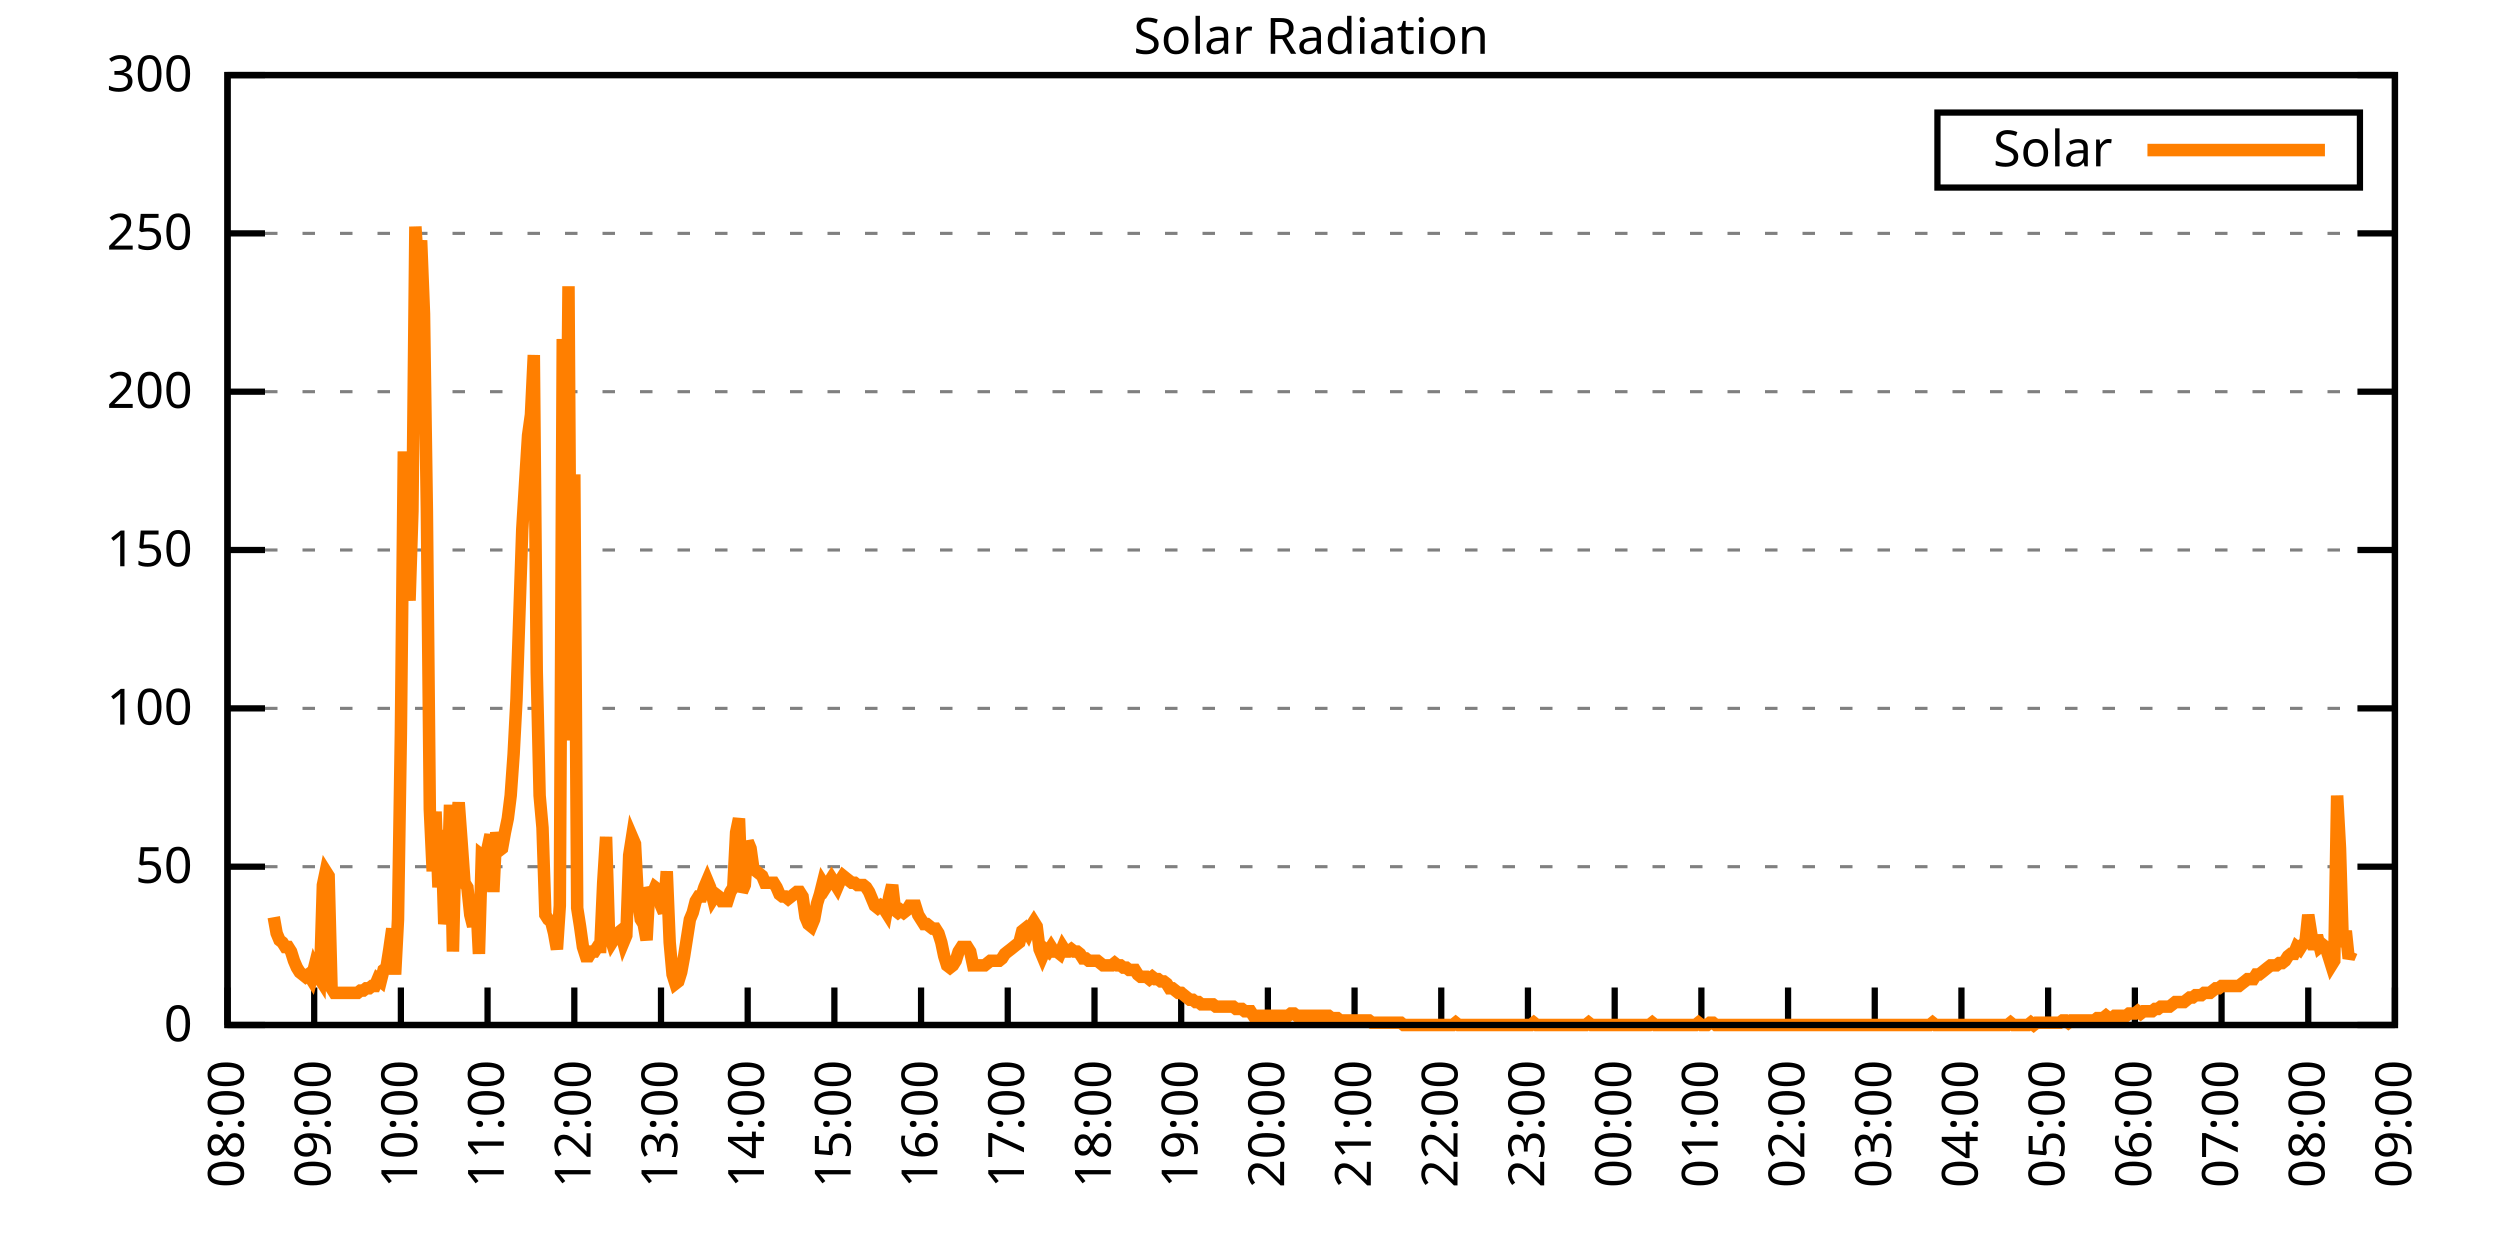
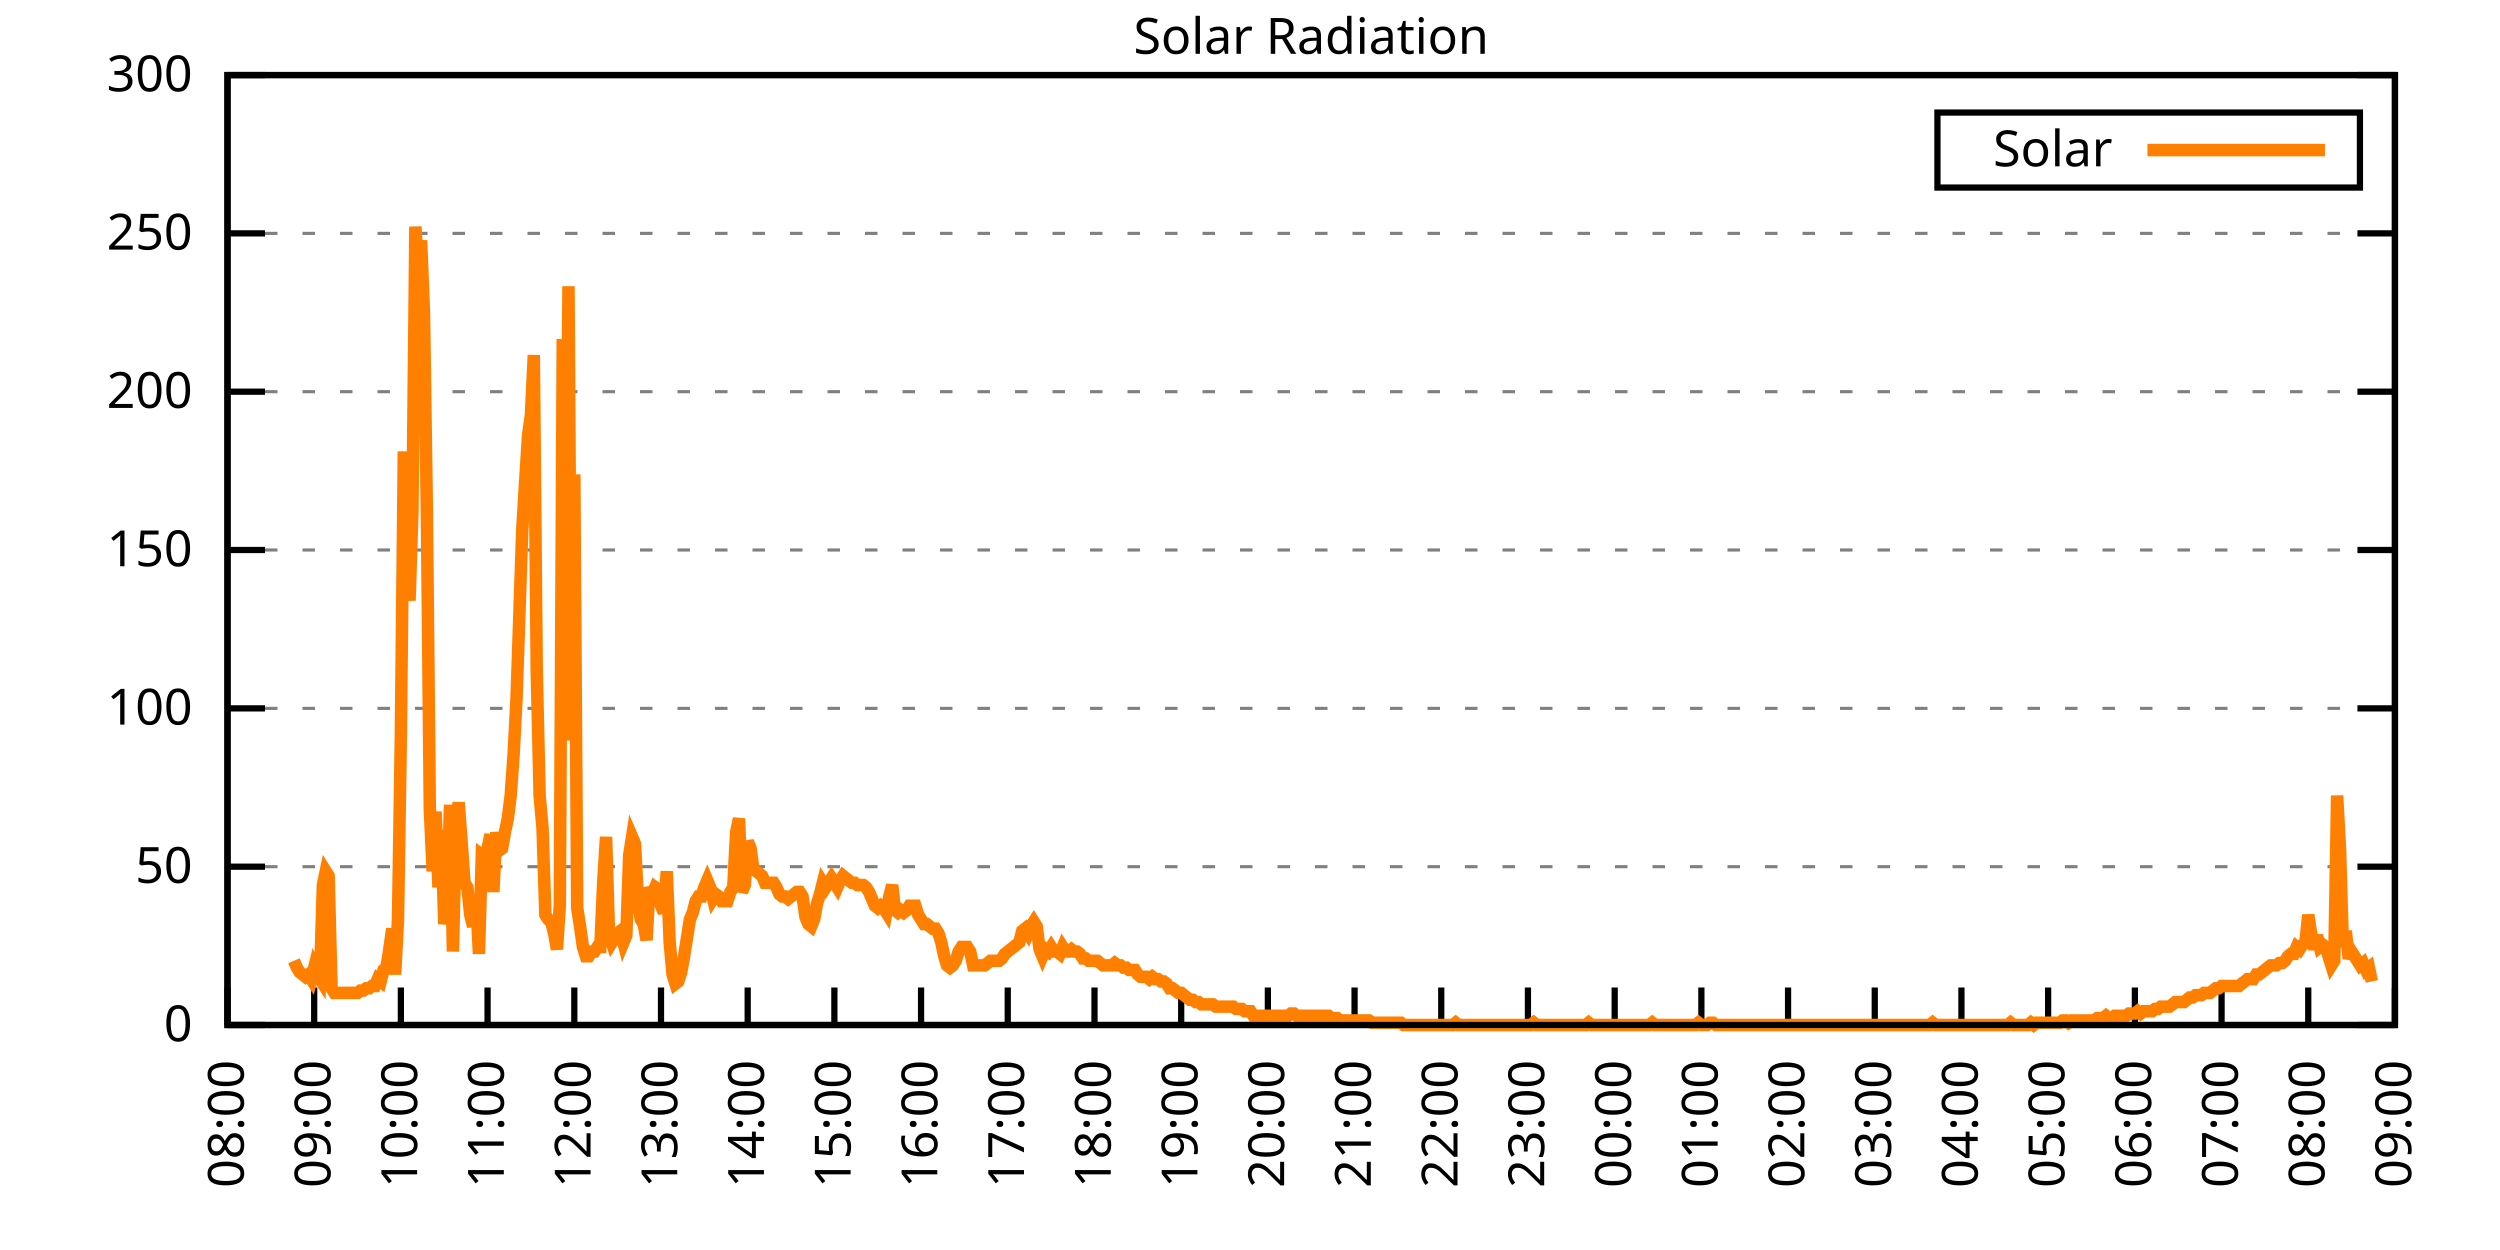
<svg xmlns="http://www.w3.org/2000/svg" xmlns:xlink="http://www.w3.org/1999/xlink" width="400" height="200" viewBox="0 0 400 200">
  <g id="gnuplot_canvas">
    <rect x="0" y="0" width="400" height="200" fill="none" />
    <defs>
      <circle id="gpDot" r="0.5" stroke-width="0.5" stroke="currentColor" />
      <path id="gpPt0" stroke-width="0.333" stroke="currentColor" d="M-1,0 h2 M0,-1 v2" />
      <path id="gpPt1" stroke-width="0.333" stroke="currentColor" d="M-1,-1 L1,1 M1,-1 L-1,1" />
      <path id="gpPt2" stroke-width="0.333" stroke="currentColor" d="M-1,0 L1,0 M0,-1 L0,1 M-1,-1 L1,1 M-1,1 L1,-1" />
      <rect id="gpPt3" stroke-width="0.333" stroke="currentColor" x="-1" y="-1" width="2" height="2" />
      <rect id="gpPt4" stroke-width="0.333" stroke="currentColor" fill="currentColor" x="-1" y="-1" width="2" height="2" />
      <circle id="gpPt5" stroke-width="0.333" stroke="currentColor" cx="0" cy="0" r="1" />
      <use xlink:href="#gpPt5" id="gpPt6" fill="currentColor" stroke="none" />
      <path id="gpPt7" stroke-width="0.333" stroke="currentColor" d="M0,-1.33 L-1.33,0.67 L1.33,0.67 z" />
      <use xlink:href="#gpPt7" id="gpPt8" fill="currentColor" stroke="none" />
      <use xlink:href="#gpPt7" id="gpPt9" stroke="currentColor" transform="rotate(180)" />
      <use xlink:href="#gpPt9" id="gpPt10" fill="currentColor" stroke="none" />
      <use xlink:href="#gpPt3" id="gpPt11" stroke="currentColor" transform="rotate(45)" />
      <use xlink:href="#gpPt11" id="gpPt12" fill="currentColor" stroke="none" />
      <path id="gpPt13" stroke-width="0.333" stroke="currentColor" d="M0,1.330 L1.265,0.411 L0.782,-1.067 L-0.782,-1.076 L-1.265,0.411 z" />
      <use xlink:href="#gpPt13" id="gpPt14" fill="currentColor" stroke="none" />
      <filter id="textbox" filterUnits="objectBoundingBox" x="0" y="0" height="1" width="1">
        <feFlood flood-color="white" flood-opacity="1" result="bgnd" />
        <feComposite in="SourceGraphic" in2="bgnd" operator="atop" />
      </filter>
      <filter id="greybox" filterUnits="objectBoundingBox" x="0" y="0" height="1" width="1">
        <feFlood flood-color="lightgrey" flood-opacity="1" result="grey" />
        <feComposite in="SourceGraphic" in2="grey" operator="atop" />
      </filter>
    </defs>
    <g fill="none" color="white" stroke="currentColor" stroke-width="1.00" stroke-linecap="butt" stroke-linejoin="miter">
</g>
    <g fill="none" color="black" stroke="currentColor" stroke-width="1.00" stroke-linecap="butt" stroke-linejoin="miter">
      <g stroke="none" shape-rendering="crispEdges">
        <polygon fill="rgb(255, 255, 255)" points="36.40,164.00 383.18,164.00 383.18,12.02 36.40,12.02 " />
      </g>
    </g>
    <g fill="none" color="black" stroke="currentColor" stroke-width="1.00" stroke-linecap="butt" stroke-linejoin="miter">
</g>
    <g fill="none" color="black" stroke="black" stroke-width="0.50" stroke-linecap="butt" stroke-linejoin="miter">
</g>
    <g fill="none" color="gray" stroke="currentColor" stroke-width="0.50" stroke-linecap="butt" stroke-linejoin="miter">
      <path stroke="gray" stroke-dasharray="2,4" class="gridline" d="M36.40,164.00 L383.19,164.00  " />
    </g>
    <g fill="none" color="gray" stroke="gray" stroke-width="1.00" stroke-linecap="butt" stroke-linejoin="miter">
</g>
    <g fill="none" color="black" stroke="currentColor" stroke-width="1.00" stroke-linecap="butt" stroke-linejoin="miter">
      <path stroke="black" d="M36.40,164.00 L42.40,164.00 M383.19,164.00 L377.19,164.00  " />
      <g transform="translate(30.80,166.60)" stroke="none" fill="black" font-family="Sans" font-size="8.00" text-anchor="end">
        <text>
          <tspan font-family="Sans"> 0</tspan>
        </text>
      </g>
    </g>
    <g fill="none" color="black" stroke="currentColor" stroke-width="1.00" stroke-linecap="butt" stroke-linejoin="miter">
</g>
    <g fill="none" color="black" stroke="black" stroke-width="0.50" stroke-linecap="butt" stroke-linejoin="miter">
</g>
    <g fill="none" color="gray" stroke="currentColor" stroke-width="0.50" stroke-linecap="butt" stroke-linejoin="miter">
      <path stroke="gray" stroke-dasharray="2,4" class="gridline" d="M36.40,138.67 L383.19,138.67  " />
    </g>
    <g fill="none" color="gray" stroke="gray" stroke-width="1.00" stroke-linecap="butt" stroke-linejoin="miter">
</g>
    <g fill="none" color="black" stroke="currentColor" stroke-width="1.00" stroke-linecap="butt" stroke-linejoin="miter">
      <path stroke="black" d="M36.40,138.67 L42.40,138.67 M383.19,138.67 L377.19,138.67  " />
      <g transform="translate(30.80,141.27)" stroke="none" fill="black" font-family="Sans" font-size="8.00" text-anchor="end">
        <text>
          <tspan font-family="Sans"> 50</tspan>
        </text>
      </g>
    </g>
    <g fill="none" color="black" stroke="currentColor" stroke-width="1.00" stroke-linecap="butt" stroke-linejoin="miter">
</g>
    <g fill="none" color="black" stroke="black" stroke-width="0.50" stroke-linecap="butt" stroke-linejoin="miter">
</g>
    <g fill="none" color="gray" stroke="currentColor" stroke-width="0.50" stroke-linecap="butt" stroke-linejoin="miter">
      <path stroke="gray" stroke-dasharray="2,4" class="gridline" d="M36.40,113.34 L383.19,113.34  " />
    </g>
    <g fill="none" color="gray" stroke="gray" stroke-width="1.00" stroke-linecap="butt" stroke-linejoin="miter">
</g>
    <g fill="none" color="black" stroke="currentColor" stroke-width="1.00" stroke-linecap="butt" stroke-linejoin="miter">
      <path stroke="black" d="M36.40,113.34 L42.40,113.34 M383.19,113.34 L377.19,113.34  " />
      <g transform="translate(30.80,115.94)" stroke="none" fill="black" font-family="Sans" font-size="8.00" text-anchor="end">
        <text>
          <tspan font-family="Sans"> 100</tspan>
        </text>
      </g>
    </g>
    <g fill="none" color="black" stroke="currentColor" stroke-width="1.00" stroke-linecap="butt" stroke-linejoin="miter">
</g>
    <g fill="none" color="black" stroke="black" stroke-width="0.50" stroke-linecap="butt" stroke-linejoin="miter">
</g>
    <g fill="none" color="gray" stroke="currentColor" stroke-width="0.50" stroke-linecap="butt" stroke-linejoin="miter">
      <path stroke="gray" stroke-dasharray="2,4" class="gridline" d="M36.40,88.00 L383.19,88.00  " />
    </g>
    <g fill="none" color="gray" stroke="gray" stroke-width="1.00" stroke-linecap="butt" stroke-linejoin="miter">
</g>
    <g fill="none" color="black" stroke="currentColor" stroke-width="1.00" stroke-linecap="butt" stroke-linejoin="miter">
      <path stroke="black" d="M36.40,88.00 L42.40,88.00 M383.19,88.00 L377.19,88.00  " />
      <g transform="translate(30.80,90.60)" stroke="none" fill="black" font-family="Sans" font-size="8.00" text-anchor="end">
        <text>
          <tspan font-family="Sans"> 150</tspan>
        </text>
      </g>
    </g>
    <g fill="none" color="black" stroke="currentColor" stroke-width="1.00" stroke-linecap="butt" stroke-linejoin="miter">
</g>
    <g fill="none" color="black" stroke="black" stroke-width="0.50" stroke-linecap="butt" stroke-linejoin="miter">
</g>
    <g fill="none" color="gray" stroke="currentColor" stroke-width="0.50" stroke-linecap="butt" stroke-linejoin="miter">
      <path stroke="gray" stroke-dasharray="2,4" class="gridline" d="M36.40,62.67 L383.19,62.67  " />
    </g>
    <g fill="none" color="gray" stroke="gray" stroke-width="1.00" stroke-linecap="butt" stroke-linejoin="miter">
</g>
    <g fill="none" color="black" stroke="currentColor" stroke-width="1.00" stroke-linecap="butt" stroke-linejoin="miter">
      <path stroke="black" d="M36.40,62.67 L42.40,62.67 M383.19,62.67 L377.19,62.67  " />
      <g transform="translate(30.80,65.27)" stroke="none" fill="black" font-family="Sans" font-size="8.00" text-anchor="end">
        <text>
          <tspan font-family="Sans"> 200</tspan>
        </text>
      </g>
    </g>
    <g fill="none" color="black" stroke="currentColor" stroke-width="1.00" stroke-linecap="butt" stroke-linejoin="miter">
</g>
    <g fill="none" color="black" stroke="black" stroke-width="0.50" stroke-linecap="butt" stroke-linejoin="miter">
</g>
    <g fill="none" color="gray" stroke="currentColor" stroke-width="0.50" stroke-linecap="butt" stroke-linejoin="miter">
      <path stroke="gray" stroke-dasharray="2,4" class="gridline" d="M36.40,37.34 L383.19,37.34  " />
    </g>
    <g fill="none" color="gray" stroke="gray" stroke-width="1.00" stroke-linecap="butt" stroke-linejoin="miter">
</g>
    <g fill="none" color="black" stroke="currentColor" stroke-width="1.00" stroke-linecap="butt" stroke-linejoin="miter">
      <path stroke="black" d="M36.40,37.34 L42.40,37.34 M383.19,37.34 L377.19,37.34  " />
      <g transform="translate(30.80,39.94)" stroke="none" fill="black" font-family="Sans" font-size="8.00" text-anchor="end">
        <text>
          <tspan font-family="Sans"> 250</tspan>
        </text>
      </g>
    </g>
    <g fill="none" color="black" stroke="currentColor" stroke-width="1.00" stroke-linecap="butt" stroke-linejoin="miter">
</g>
    <g fill="none" color="black" stroke="black" stroke-width="0.50" stroke-linecap="butt" stroke-linejoin="miter">
</g>
    <g fill="none" color="gray" stroke="currentColor" stroke-width="0.50" stroke-linecap="butt" stroke-linejoin="miter">
      <path stroke="gray" stroke-dasharray="2,4" class="gridline" d="M36.40,12.01 L383.19,12.01  " />
    </g>
    <g fill="none" color="gray" stroke="gray" stroke-width="1.00" stroke-linecap="butt" stroke-linejoin="miter">
</g>
    <g fill="none" color="black" stroke="currentColor" stroke-width="1.00" stroke-linecap="butt" stroke-linejoin="miter">
      <path stroke="black" d="M36.40,12.01 L42.40,12.01 M383.19,12.01 L377.19,12.01  " />
      <g transform="translate(30.80,14.61)" stroke="none" fill="black" font-family="Sans" font-size="8.00" text-anchor="end">
        <text>
          <tspan font-family="Sans"> 300</tspan>
        </text>
      </g>
    </g>
    <g fill="none" color="black" stroke="currentColor" stroke-width="1.00" stroke-linecap="butt" stroke-linejoin="miter">
      <path stroke="black" d="M36.40,164.00 L36.40,158.00  " />
      <g transform="translate(39.00,169.60) rotate(270.00)" stroke="none" fill="black" font-family="Sans" font-size="8.00" text-anchor="end">
        <text>
          <tspan font-family="Sans">08:00</tspan>
        </text>
      </g>
    </g>
    <g fill="none" color="black" stroke="currentColor" stroke-width="1.00" stroke-linecap="butt" stroke-linejoin="miter">
      <path stroke="black" d="M50.27,164.00 L50.27,158.00  " />
      <g transform="translate(52.87,169.60) rotate(270.00)" stroke="none" fill="black" font-family="Sans" font-size="8.00" text-anchor="end">
        <text>
          <tspan font-family="Sans">09:00</tspan>
        </text>
      </g>
    </g>
    <g fill="none" color="black" stroke="currentColor" stroke-width="1.00" stroke-linecap="butt" stroke-linejoin="miter">
      <path stroke="black" d="M64.14,164.00 L64.14,158.00  " />
      <g transform="translate(66.74,169.60) rotate(270.00)" stroke="none" fill="black" font-family="Sans" font-size="8.00" text-anchor="end">
        <text>
          <tspan font-family="Sans">10:00</tspan>
        </text>
      </g>
    </g>
    <g fill="none" color="black" stroke="currentColor" stroke-width="1.00" stroke-linecap="butt" stroke-linejoin="miter">
      <path stroke="black" d="M78.01,164.00 L78.01,158.00  " />
      <g transform="translate(80.61,169.60) rotate(270.00)" stroke="none" fill="black" font-family="Sans" font-size="8.00" text-anchor="end">
        <text>
          <tspan font-family="Sans">11:00</tspan>
        </text>
      </g>
    </g>
    <g fill="none" color="black" stroke="currentColor" stroke-width="1.00" stroke-linecap="butt" stroke-linejoin="miter">
      <path stroke="black" d="M91.89,164.00 L91.89,158.00  " />
      <g transform="translate(94.49,169.60) rotate(270.00)" stroke="none" fill="black" font-family="Sans" font-size="8.00" text-anchor="end">
        <text>
          <tspan font-family="Sans">12:00</tspan>
        </text>
      </g>
    </g>
    <g fill="none" color="black" stroke="currentColor" stroke-width="1.00" stroke-linecap="butt" stroke-linejoin="miter">
      <path stroke="black" d="M105.76,164.00 L105.76,158.00  " />
      <g transform="translate(108.36,169.60) rotate(270.00)" stroke="none" fill="black" font-family="Sans" font-size="8.00" text-anchor="end">
        <text>
          <tspan font-family="Sans">13:00</tspan>
        </text>
      </g>
    </g>
    <g fill="none" color="black" stroke="currentColor" stroke-width="1.00" stroke-linecap="butt" stroke-linejoin="miter">
      <path stroke="black" d="M119.63,164.00 L119.63,158.00  " />
      <g transform="translate(122.23,169.60) rotate(270.00)" stroke="none" fill="black" font-family="Sans" font-size="8.00" text-anchor="end">
        <text>
          <tspan font-family="Sans">14:00</tspan>
        </text>
      </g>
    </g>
    <g fill="none" color="black" stroke="currentColor" stroke-width="1.00" stroke-linecap="butt" stroke-linejoin="miter">
      <path stroke="black" d="M133.50,164.00 L133.50,158.00  " />
      <g transform="translate(136.10,169.60) rotate(270.00)" stroke="none" fill="black" font-family="Sans" font-size="8.00" text-anchor="end">
        <text>
          <tspan font-family="Sans">15:00</tspan>
        </text>
      </g>
    </g>
    <g fill="none" color="black" stroke="currentColor" stroke-width="1.00" stroke-linecap="butt" stroke-linejoin="miter">
      <path stroke="black" d="M147.37,164.00 L147.37,158.00  " />
      <g transform="translate(149.97,169.60) rotate(270.00)" stroke="none" fill="black" font-family="Sans" font-size="8.00" text-anchor="end">
        <text>
          <tspan font-family="Sans">16:00</tspan>
        </text>
      </g>
    </g>
    <g fill="none" color="black" stroke="currentColor" stroke-width="1.00" stroke-linecap="butt" stroke-linejoin="miter">
      <path stroke="black" d="M161.24,164.00 L161.24,158.00  " />
      <g transform="translate(163.84,169.60) rotate(270.00)" stroke="none" fill="black" font-family="Sans" font-size="8.00" text-anchor="end">
        <text>
          <tspan font-family="Sans">17:00</tspan>
        </text>
      </g>
    </g>
    <g fill="none" color="black" stroke="currentColor" stroke-width="1.00" stroke-linecap="butt" stroke-linejoin="miter">
      <path stroke="black" d="M175.12,164.00 L175.12,158.00  " />
      <g transform="translate(177.72,169.60) rotate(270.00)" stroke="none" fill="black" font-family="Sans" font-size="8.00" text-anchor="end">
        <text>
          <tspan font-family="Sans">18:00</tspan>
        </text>
      </g>
    </g>
    <g fill="none" color="black" stroke="currentColor" stroke-width="1.00" stroke-linecap="butt" stroke-linejoin="miter">
      <path stroke="black" d="M188.99,164.00 L188.99,158.00  " />
      <g transform="translate(191.59,169.60) rotate(270.00)" stroke="none" fill="black" font-family="Sans" font-size="8.00" text-anchor="end">
        <text>
          <tspan font-family="Sans">19:00</tspan>
        </text>
      </g>
    </g>
    <g fill="none" color="black" stroke="currentColor" stroke-width="1.00" stroke-linecap="butt" stroke-linejoin="miter">
      <path stroke="black" d="M202.86,164.00 L202.86,158.00  " />
      <g transform="translate(205.46,169.60) rotate(270.00)" stroke="none" fill="black" font-family="Sans" font-size="8.00" text-anchor="end">
        <text>
          <tspan font-family="Sans">20:00</tspan>
        </text>
      </g>
    </g>
    <g fill="none" color="black" stroke="currentColor" stroke-width="1.00" stroke-linecap="butt" stroke-linejoin="miter">
      <path stroke="black" d="M216.73,164.00 L216.73,158.00  " />
      <g transform="translate(219.33,169.60) rotate(270.00)" stroke="none" fill="black" font-family="Sans" font-size="8.00" text-anchor="end">
        <text>
          <tspan font-family="Sans">21:00</tspan>
        </text>
      </g>
    </g>
    <g fill="none" color="black" stroke="currentColor" stroke-width="1.00" stroke-linecap="butt" stroke-linejoin="miter">
      <path stroke="black" d="M230.60,164.00 L230.60,158.00  " />
      <g transform="translate(233.20,169.60) rotate(270.00)" stroke="none" fill="black" font-family="Sans" font-size="8.00" text-anchor="end">
        <text>
          <tspan font-family="Sans">22:00</tspan>
        </text>
      </g>
    </g>
    <g fill="none" color="black" stroke="currentColor" stroke-width="1.00" stroke-linecap="butt" stroke-linejoin="miter">
      <path stroke="black" d="M244.47,164.00 L244.47,158.00  " />
      <g transform="translate(247.07,169.60) rotate(270.00)" stroke="none" fill="black" font-family="Sans" font-size="8.00" text-anchor="end">
        <text>
          <tspan font-family="Sans">23:00</tspan>
        </text>
      </g>
    </g>
    <g fill="none" color="black" stroke="currentColor" stroke-width="1.00" stroke-linecap="butt" stroke-linejoin="miter">
      <path stroke="black" d="M258.35,164.00 L258.35,158.00  " />
      <g transform="translate(260.95,169.60) rotate(270.00)" stroke="none" fill="black" font-family="Sans" font-size="8.00" text-anchor="end">
        <text>
          <tspan font-family="Sans">00:00</tspan>
        </text>
      </g>
    </g>
    <g fill="none" color="black" stroke="currentColor" stroke-width="1.00" stroke-linecap="butt" stroke-linejoin="miter">
      <path stroke="black" d="M272.22,164.00 L272.22,158.00  " />
      <g transform="translate(274.82,169.60) rotate(270.00)" stroke="none" fill="black" font-family="Sans" font-size="8.00" text-anchor="end">
        <text>
          <tspan font-family="Sans">01:00</tspan>
        </text>
      </g>
    </g>
    <g fill="none" color="black" stroke="currentColor" stroke-width="1.00" stroke-linecap="butt" stroke-linejoin="miter">
      <path stroke="black" d="M286.09,164.00 L286.09,158.00  " />
      <g transform="translate(288.69,169.60) rotate(270.00)" stroke="none" fill="black" font-family="Sans" font-size="8.00" text-anchor="end">
        <text>
          <tspan font-family="Sans">02:00</tspan>
        </text>
      </g>
    </g>
    <g fill="none" color="black" stroke="currentColor" stroke-width="1.00" stroke-linecap="butt" stroke-linejoin="miter">
      <path stroke="black" d="M299.96,164.00 L299.96,158.00  " />
      <g transform="translate(302.56,169.60) rotate(270.00)" stroke="none" fill="black" font-family="Sans" font-size="8.00" text-anchor="end">
        <text>
          <tspan font-family="Sans">03:00</tspan>
        </text>
      </g>
    </g>
    <g fill="none" color="black" stroke="currentColor" stroke-width="1.00" stroke-linecap="butt" stroke-linejoin="miter">
      <path stroke="black" d="M313.83,164.00 L313.83,158.00  " />
      <g transform="translate(316.43,169.60) rotate(270.00)" stroke="none" fill="black" font-family="Sans" font-size="8.00" text-anchor="end">
        <text>
          <tspan font-family="Sans">04:00</tspan>
        </text>
      </g>
    </g>
    <g fill="none" color="black" stroke="currentColor" stroke-width="1.00" stroke-linecap="butt" stroke-linejoin="miter">
      <path stroke="black" d="M327.70,164.00 L327.70,158.00  " />
      <g transform="translate(330.30,169.60) rotate(270.00)" stroke="none" fill="black" font-family="Sans" font-size="8.00" text-anchor="end">
        <text>
          <tspan font-family="Sans">05:00</tspan>
        </text>
      </g>
    </g>
    <g fill="none" color="black" stroke="currentColor" stroke-width="1.00" stroke-linecap="butt" stroke-linejoin="miter">
      <path stroke="black" d="M341.58,164.00 L341.58,158.00  " />
      <g transform="translate(344.18,169.60) rotate(270.00)" stroke="none" fill="black" font-family="Sans" font-size="8.00" text-anchor="end">
        <text>
          <tspan font-family="Sans">06:00</tspan>
        </text>
      </g>
    </g>
    <g fill="none" color="black" stroke="currentColor" stroke-width="1.00" stroke-linecap="butt" stroke-linejoin="miter">
      <path stroke="black" d="M355.45,164.00 L355.45,158.00  " />
      <g transform="translate(358.05,169.60) rotate(270.00)" stroke="none" fill="black" font-family="Sans" font-size="8.00" text-anchor="end">
        <text>
          <tspan font-family="Sans">07:00</tspan>
        </text>
      </g>
    </g>
    <g fill="none" color="black" stroke="currentColor" stroke-width="1.00" stroke-linecap="butt" stroke-linejoin="miter">
      <path stroke="black" d="M369.32,164.00 L369.32,158.00  " />
      <g transform="translate(371.92,169.60) rotate(270.00)" stroke="none" fill="black" font-family="Sans" font-size="8.00" text-anchor="end">
        <text>
          <tspan font-family="Sans">08:00</tspan>
        </text>
      </g>
    </g>
    <g fill="none" color="black" stroke="currentColor" stroke-width="1.00" stroke-linecap="butt" stroke-linejoin="miter">
      <path stroke="black" d="M383.19,164.00 L383.19,158.00  " />
      <g transform="translate(385.79,169.60) rotate(270.00)" stroke="none" fill="black" font-family="Sans" font-size="8.00" text-anchor="end">
        <text>
          <tspan font-family="Sans">09:00</tspan>
        </text>
      </g>
    </g>
    <g fill="none" color="black" stroke="currentColor" stroke-width="1.00" stroke-linecap="butt" stroke-linejoin="miter">
</g>
    <g fill="none" color="black" stroke="currentColor" stroke-width="1.00" stroke-linecap="butt" stroke-linejoin="miter">
      <path stroke="black" d="M36.40,12.01 L36.40,164.00 L383.19,164.00 L383.19,12.01 L36.40,12.01 Z  " />
    </g>
    <g fill="none" color="black" stroke="currentColor" stroke-width="1.00" stroke-linecap="butt" stroke-linejoin="miter">
</g>
    <g fill="none" color="black" stroke="currentColor" stroke-width="1.00" stroke-linecap="butt" stroke-linejoin="miter">
      <path stroke="black" d="M309.99,30.01 L309.99,18.01 L377.59,18.01 L377.59,30.01 L309.99,30.01 Z  " />
    </g>
    <g id="Solar_Radiation_plot_1">
      <g fill="none" color="white" stroke="black" stroke-width="2.00" stroke-linecap="butt" stroke-linejoin="miter">
</g>
      <g fill="none" color="black" stroke="currentColor" stroke-width="2.00" stroke-linecap="butt" stroke-linejoin="miter">
        <g transform="translate(337.99,26.61)" stroke="none" fill="black" font-family="Sans" font-size="8.00" text-anchor="end">
          <text>
            <tspan font-family="Sans">Solar</tspan>
          </text>
        </g>
      </g>
      <g fill="none" color="black" stroke="currentColor" stroke-width="2.00" stroke-linecap="butt" stroke-linejoin="miter">
-         <path stroke="rgb(255, 127,   0)" d="M343.59,24.01 L371.99,24.01 M43.80,146.75 L44.26,149.32 L44.72,150.42 L45.19,150.79 L45.65,151.52 L46.11,151.52   L46.57,152.25 L47.03,153.72 L47.50,154.82 L47.96,155.56 L48.42,155.92 L48.88,156.29 L49.35,155.92 L49.81,156.66   L50.27,154.82 L50.73,155.92 L51.20,156.66 L51.66,141.61 L52.12,139.41 L52.58,140.14 L53.05,158.13 L53.51,158.86   L53.97,158.86 L54.43,158.86 L54.90,158.86 L55.36,158.86 L55.82,158.86 L56.28,158.86 L56.75,158.86 L57.21,158.86   L57.67,158.49 L58.13,158.49 L58.59,158.13 L59.06,158.13 L59.52,157.76 L59.98,157.76 L60.44,156.66 L60.91,157.03   L61.37,155.19 L61.83,154.82 L62.29,151.89 L62.76,148.58 L63.22,155.92 L63.68,147.11 L64.14,117.38 L64.61,72.23   L65.07,90.59 L65.53,96.09 L65.99,81.78 L66.46,36.26 L66.92,43.23 L67.38,38.46 L67.84,50.21 L68.30,81.78   L68.77,129.49 L69.23,139.41 L69.69,129.86 L70.15,141.98 L70.62,132.80 L71.08,147.85 L71.54,144.91 L72.00,128.76   L72.47,152.25 L72.93,132.80 L73.39,128.39 L73.85,134.63 L74.32,141.24 L74.78,141.98 L75.24,146.38 L75.70,148.22   L76.17,143.44 L76.63,152.62 L77.09,136.84 L77.55,137.20 L78.01,135.74 L78.48,133.53 L78.94,142.71 L79.40,133.17   L79.86,136.10 L80.33,135.74 L80.79,133.17 L81.25,130.96 L81.71,127.29 L82.18,120.69 L82.64,111.88 L83.10,98.29   L83.56,84.71 L84.03,77.00 L84.49,69.66 L84.95,66.36 L85.41,56.81 L85.88,107.47 L86.34,127.29 L86.80,132.43   L87.26,146.38 L87.72,147.11 L88.19,147.48 L88.65,149.32 L89.11,151.89 L89.57,144.91 L90.04,54.24 L90.50,94.99   L90.96,45.80 L91.42,118.48 L91.89,75.90 L92.35,145.28 L92.81,148.22 L93.27,151.52 L93.74,152.99 L94.20,152.99   L94.66,152.25 L95.12,152.25 L95.59,151.52 L96.05,151.52 L96.51,141.24 L96.97,133.90 L97.44,149.32 L97.90,150.79   L98.36,150.05 L98.82,149.32 L99.28,148.95 L99.75,150.79 L100.21,149.68 L100.67,136.84 L101.13,133.90 L101.60,135.00   L102.06,143.81 L102.52,147.11 L102.98,147.85 L103.45,150.42 L103.91,141.98 L104.37,143.08 L104.83,141.98 L105.30,142.34   L105.76,144.91 L106.22,146.01 L106.68,139.41 L107.15,150.79 L107.61,155.92 L108.07,157.39 L108.53,157.03 L108.99,155.56   L109.46,152.99 L109.92,150.05 L110.38,147.11 L110.84,146.01 L111.31,144.18 L111.77,143.44 L112.23,143.44 L112.69,141.98   L113.16,140.87 L113.62,141.98 L114.08,143.81 L114.54,143.08 L115.01,143.44 L115.47,144.18 L115.93,144.18 L116.39,144.18   L116.86,142.71 L117.32,141.98 L117.78,133.17 L118.24,130.96 L118.70,142.71 L119.17,141.61 L119.63,134.63 L120.09,135.74   L120.55,139.04 L121.02,139.41 L121.48,139.77 L121.94,140.14 L122.40,141.24 L122.87,141.24 L123.33,141.24 L123.79,141.24   L124.25,141.98 L124.72,143.08 L125.18,143.44 L125.64,143.44 L126.10,143.81 L126.57,143.44 L127.03,143.08 L127.49,142.71   L127.95,142.71 L128.41,143.44 L128.88,146.75 L129.34,147.85 L129.80,148.22 L130.26,147.11 L130.73,144.55 L131.19,143.08   L131.65,141.24 L132.11,141.98 L132.58,141.24 L133.04,140.51 L133.50,141.24 L133.96,141.98 L134.43,140.87 L134.89,140.14   L135.35,140.51 L135.81,140.87 L136.28,141.24 L136.74,141.24 L137.20,141.61 L137.66,141.61 L138.13,141.61 L138.59,141.98   L139.05,142.71 L139.51,143.81 L139.97,144.91 L140.44,145.28 L140.90,144.91 L141.36,145.28 L141.82,146.01 L142.29,143.44   L142.75,141.61 L143.21,145.65 L143.67,146.01 L144.14,145.65 L144.60,146.01 L145.06,145.65 L145.52,144.91 L145.99,144.91   L146.45,144.91 L146.91,146.38 L147.37,147.11 L147.84,147.85 L148.30,147.85 L148.76,148.22 L149.22,148.58 L149.68,148.58   L150.15,149.32 L150.61,150.79 L151.07,152.99 L151.53,154.46 L152.00,154.82 L152.46,154.46 L152.92,153.72 L153.38,152.25   L153.85,151.52 L154.31,151.52 L154.77,151.52 L155.23,152.25 L155.70,154.46 L156.16,154.46 L156.62,154.46 L157.08,154.46   L157.55,154.46 L158.01,154.09 L158.47,153.72 L158.93,153.72 L159.39,153.72 L159.86,153.72 L160.32,153.35 L160.78,152.62   L161.24,152.25 L161.71,151.89 L162.17,151.52 L162.63,151.15 L163.09,150.79 L163.56,148.95 L164.02,148.58 L164.48,149.32   L164.94,148.22 L165.41,147.48 L165.87,148.22 L166.33,151.89 L166.79,152.99 L167.26,151.89 L167.72,152.25 L168.18,151.52   L168.64,152.25 L169.10,152.25 L169.57,152.62 L170.03,151.52 L170.49,152.25 L170.95,152.25 L171.42,151.89 L171.88,152.25   L172.34,152.25 L172.80,152.62 L173.27,153.35 L173.73,153.35 L174.19,153.72 L174.65,153.72 L175.12,153.72 L175.58,153.72   L176.04,154.09 L176.50,154.46 L176.97,154.46 L177.43,154.46 L177.89,154.46 L178.35,154.09 L178.82,154.46 L179.28,154.46   L179.74,154.82 L180.20,154.82 L180.66,155.19 L181.13,155.19 L181.59,155.19 L182.05,155.92 L182.51,156.29 L182.98,156.29   L183.44,156.29 L183.90,156.66 L184.36,156.29 L184.83,156.66 L185.29,156.66 L185.75,157.03 L186.21,157.03 L186.68,157.39   L187.14,158.13 L187.60,158.13 L188.06,158.49 L188.53,158.86 L188.99,158.86 L189.45,159.23 L189.91,159.60 L190.37,159.96   L190.84,159.96 L191.30,160.33 L191.76,160.33 L192.22,160.70 L192.69,160.70 L193.15,160.70 L193.61,160.70 L194.07,160.70   L194.54,161.06 L195.00,161.06 L195.46,161.06 L195.92,161.06 L196.39,161.06 L196.85,161.06 L197.31,161.06 L197.77,161.43   L198.24,161.43 L198.70,161.43 L199.16,161.80 L199.62,161.80 L200.08,161.80 L200.55,162.53 L201.01,162.53 L201.47,162.53   L201.93,162.53 L202.40,162.53 L202.86,162.53 L203.32,162.53 L203.78,162.53 L204.25,162.53 L204.71,162.53 L205.17,162.53   L205.63,162.53 L206.10,162.53 L206.56,162.16 L207.02,162.16 L207.48,162.53 L207.95,162.53 L208.41,162.53 L208.87,162.53   L209.33,162.53 L209.80,162.53 L210.26,162.53 L210.72,162.53 L211.18,162.53 L211.64,162.53 L212.11,162.53 L212.57,162.53   L213.03,162.90 L213.49,162.90 L213.96,162.90 L214.42,163.27 L214.88,163.27 L215.34,163.27 L215.81,163.27 L216.27,163.27   L216.73,163.27 L217.19,163.27 L217.66,163.27 L218.12,163.27 L218.58,163.27 L219.04,163.27 L219.51,163.63 L219.97,163.63   L220.43,163.63 L220.89,163.63 L221.35,163.63 L221.82,163.63 L222.28,163.63 L222.74,163.63 L223.20,163.63 L223.67,163.63   L224.13,163.63 L224.59,164.00 L225.05,164.00 L225.52,164.00 L225.98,164.00 L226.44,164.00 L226.90,164.00 L227.37,164.00   L227.83,164.00 L228.29,164.00 L228.75,164.00 L229.22,164.00 L229.68,164.00 L230.14,164.00 L230.60,164.00 L231.06,164.00   L231.53,164.00 L231.99,164.00 L232.45,164.00 L232.91,163.63 L233.38,164.00 L233.84,164.00 L234.30,164.00 L234.76,164.00   L235.23,164.00 L235.69,164.00 L236.15,164.00 L236.61,164.00 L237.08,164.00 L237.54,164.00 L238.00,164.00 L238.46,164.00   L238.93,164.00 L239.39,164.00 L239.85,164.00 L240.31,164.00 L240.77,164.00 L241.24,164.00 L241.70,164.00 L242.16,164.00   L242.62,164.00 L243.09,164.00 L243.55,164.00 L244.01,164.00 L244.47,164.00 L244.94,164.00 L245.40,163.63 L245.86,164.00   L246.32,164.00 L246.79,164.00 L247.25,164.00 L247.71,164.00 L248.17,164.00 L248.64,164.00 L249.10,164.00 L249.56,164.00   L250.02,164.00 L250.49,164.00 L250.95,164.00 L251.41,164.00 L251.87,164.00 L252.33,164.00 L252.80,164.00 L253.26,164.00   L253.72,164.00 L254.18,163.63 L254.65,164.00 L255.11,164.00 L255.57,164.00 L256.03,164.00 L256.50,164.00 L256.96,164.00   L257.42,164.00 L257.88,164.00 L258.35,164.00 L258.81,164.00 L259.27,164.00 L259.73,164.00 L260.20,164.00 L260.66,164.00   L261.12,164.00 L261.58,164.00 L262.04,164.00 L262.51,164.00 L262.97,164.00 L263.43,164.00 L263.89,164.00 L264.36,163.63   L264.82,164.00 L265.28,164.00 L265.74,164.00 L266.21,164.00 L266.67,164.00 L267.13,164.00 L267.59,164.00 L268.06,164.00   L268.52,164.00 L268.98,164.00 L269.44,164.00 L269.91,164.00 L270.37,164.00 L270.83,164.00 L271.29,164.00 L271.75,163.63   L272.22,164.00 L272.68,164.00 L273.14,164.00 L273.60,163.63 L274.07,163.63 L274.53,164.00 L274.99,164.00 L275.45,164.00   L275.92,164.00 L276.38,164.00 L276.84,164.00 L277.30,164.00 L277.77,164.00 L278.23,164.00 L278.69,164.00 L279.15,164.00   L279.62,164.00 L280.08,164.00 L280.54,164.00 L281.00,164.00 L281.46,164.00 L281.93,164.00 L282.39,164.00 L282.85,164.00   L283.31,164.00 L283.78,164.00 L284.24,164.00 L284.70,164.00 L285.16,164.00 L285.63,164.00 L286.09,164.00 L286.55,164.00   L287.01,164.00 L287.48,164.00 L287.94,164.00 L288.40,164.00 L288.86,164.00 L289.33,164.00 L289.79,164.00 L290.25,164.00   L290.71,164.00 L291.18,164.00 L291.64,164.00 L292.10,164.00 L292.56,164.00 L293.02,164.00 L293.49,164.00 L293.95,164.00   L294.41,164.00 L294.87,164.00 L295.34,164.00 L295.80,164.00 L296.26,164.00 L296.72,164.00 L297.19,164.00 L297.65,164.00   L298.11,164.00 L298.57,164.00 L299.04,164.00 L299.50,164.00 L299.96,164.00 L300.42,164.00 L300.89,164.00 L301.35,164.00   L301.81,164.00 L302.27,164.00 L302.73,164.00 L303.20,164.00 L303.66,164.00 L304.12,164.00 L304.58,164.00 L305.05,164.00   L305.51,164.00 L305.97,164.00 L306.43,164.00 L306.90,164.00 L307.36,164.00 L307.82,164.00 L308.28,164.00 L308.75,164.00   L309.21,163.63 L309.67,164.00 L310.13,164.00 L310.60,164.00 L311.06,164.00 L311.52,164.00 L311.98,164.00 L312.44,164.00   L312.91,164.00 L313.37,164.00 L313.83,164.00 L314.29,164.00 L314.76,164.00 L315.22,164.00 L315.68,164.00 L316.14,164.00   L316.61,164.00 L317.07,164.00 L317.53,164.00 L317.99,164.00 L318.46,164.00 L318.92,164.00 L319.38,164.00 L319.84,164.00   L320.31,164.00 L320.77,164.00 L321.23,164.00 L321.69,163.63 L322.15,164.00 L322.62,164.00 L323.08,164.00 L323.54,164.00   L324.00,164.00 L324.47,164.00 L324.93,163.63 L325.39,164.00 L325.85,163.63 L326.32,163.63 L326.78,163.63 L327.24,163.63   L327.70,163.63 L328.17,163.63 L328.63,163.63 L329.09,163.63 L329.55,163.63 L330.02,163.27 L330.48,163.27 L330.94,163.63   L331.40,163.27 L331.87,163.27 L332.33,163.27 L332.79,163.27 L333.25,163.27 L333.71,163.27 L334.18,163.27 L334.64,163.27   L335.10,163.27 L335.56,162.90 L336.03,162.90 L336.49,162.90 L336.95,162.53 L337.41,162.90 L337.88,162.90 L338.34,162.53   L338.80,162.53 L339.26,162.53 L339.73,162.53 L340.19,162.53 L340.65,162.16 L341.11,162.16 L341.58,162.16 L342.04,161.80   L342.50,162.16 L342.96,161.80 L343.42,161.80 L343.89,161.80 L344.35,161.80 L344.81,161.43 L345.27,161.43 L345.74,161.06   L346.20,161.06 L346.66,161.06 L347.12,161.06 L347.59,160.70 L348.05,160.33 L348.51,160.33 L348.97,160.33 L349.44,160.33   L349.90,159.96 L350.36,159.60 L350.82,159.60 L351.29,159.23 L351.75,159.23 L352.21,159.23 L352.67,158.86 L353.13,158.86   L353.60,158.86 L354.06,158.49 L354.52,158.13 L354.98,158.13 L355.45,157.76 L355.91,157.76 L356.37,157.76 L356.83,157.76   L357.30,157.76 L357.76,157.76 L358.22,157.76 L358.68,157.39 L359.15,157.03 L359.61,156.66 L360.07,156.66 L360.53,156.66   L361.00,155.92 L361.46,155.92 L361.92,155.56 L362.38,155.19 L362.84,154.82 L363.31,154.46 L363.77,154.46 L364.23,154.46   L364.69,154.09 L365.16,154.09 L365.62,153.72 L366.08,152.99 L366.54,152.62 L367.01,152.62 L367.47,151.52 L367.93,151.89   L368.39,151.15 L368.86,150.79 L369.32,146.38 L369.78,149.32 L370.24,151.89 L370.71,149.68 L371.17,151.52 L371.63,151.15   L372.09,151.52 L372.56,152.99 L373.02,154.46 L373.48,153.72 L373.94,127.29 L374.40,135.74 L374.87,151.52 L375.33,148.95   L375.79,153.35 L376.25,152.25  " />
+         <path stroke="rgb(255, 127,   0)" d="M343.59,24.01 L371.99,24.01 M47.03,153.72 L47.50,154.82 L47.96,155.56 L48.42,155.92 L48.88,156.29 L49.35,155.92   L49.81,156.66 L50.27,154.82 L50.73,155.92 L51.20,156.66 L51.66,141.61 L52.12,139.41 L52.58,140.14 L53.05,158.13   L53.51,158.86 L53.97,158.86 L54.43,158.86 L54.90,158.86 L55.36,158.86 L55.82,158.86 L56.28,158.86 L56.75,158.86   L57.21,158.86 L57.67,158.49 L58.13,158.49 L58.59,158.13 L59.06,158.13 L59.52,157.76 L59.98,157.76 L60.44,156.66   L60.91,157.03 L61.37,155.19 L61.83,154.82 L62.29,151.89 L62.76,148.58 L63.22,155.92 L63.68,147.11 L64.14,117.38   L64.61,72.23 L65.07,90.59 L65.53,96.09 L65.99,81.78 L66.46,36.26 L66.92,43.23 L67.38,38.46 L67.84,50.21   L68.30,81.78 L68.77,129.49 L69.23,139.41 L69.69,129.86 L70.15,141.98 L70.62,132.80 L71.08,147.85 L71.54,144.91   L72.00,128.76 L72.47,152.25 L72.93,132.80 L73.39,128.39 L73.85,134.63 L74.32,141.24 L74.78,141.98 L75.24,146.38   L75.70,148.22 L76.17,143.44 L76.63,152.62 L77.09,136.84 L77.55,137.20 L78.01,135.74 L78.48,133.53 L78.94,142.71   L79.40,133.17 L79.86,136.10 L80.33,135.74 L80.79,133.17 L81.25,130.96 L81.71,127.29 L82.18,120.69 L82.64,111.88   L83.10,98.29 L83.56,84.71 L84.03,77.00 L84.49,69.66 L84.95,66.36 L85.41,56.81 L85.88,107.47 L86.34,127.29   L86.80,132.43 L87.26,146.38 L87.72,147.11 L88.19,147.48 L88.65,149.32 L89.11,151.89 L89.57,144.91 L90.04,54.24   L90.50,94.99 L90.96,45.80 L91.42,118.48 L91.89,75.90 L92.35,145.28 L92.81,148.22 L93.27,151.52 L93.74,152.99   L94.20,152.99 L94.66,152.25 L95.12,152.25 L95.59,151.52 L96.05,151.52 L96.51,141.24 L96.97,133.90 L97.44,149.32   L97.90,150.79 L98.36,150.05 L98.82,149.32 L99.28,148.95 L99.75,150.79 L100.21,149.68 L100.67,136.84 L101.13,133.90   L101.60,135.00 L102.06,143.81 L102.52,147.11 L102.98,147.85 L103.45,150.42 L103.91,141.98 L104.37,143.08 L104.83,141.98   L105.30,142.34 L105.76,144.91 L106.22,146.01 L106.68,139.41 L107.15,150.79 L107.61,155.92 L108.07,157.39 L108.53,157.03   L108.99,155.56 L109.46,152.99 L109.92,150.05 L110.38,147.11 L110.84,146.01 L111.31,144.18 L111.77,143.44 L112.23,143.44   L112.69,141.98 L113.16,140.87 L113.62,141.98 L114.08,143.81 L114.54,143.08 L115.01,143.44 L115.47,144.18 L115.93,144.18   L116.39,144.18 L116.86,142.71 L117.32,141.98 L117.78,133.17 L118.24,130.96 L118.70,142.71 L119.17,141.61 L119.63,134.63   L120.09,135.74 L120.55,139.04 L121.02,139.41 L121.48,139.77 L121.94,140.14 L122.40,141.24 L122.87,141.24 L123.33,141.24   L123.79,141.24 L124.25,141.98 L124.72,143.08 L125.18,143.44 L125.64,143.44 L126.10,143.81 L126.57,143.44 L127.03,143.08   L127.49,142.71 L127.95,142.71 L128.41,143.44 L128.88,146.75 L129.34,147.85 L129.80,148.22 L130.26,147.11 L130.73,144.55   L131.19,143.08 L131.65,141.24 L132.11,141.98 L132.58,141.24 L133.04,140.51 L133.50,141.24 L133.96,141.98 L134.43,140.87   L134.89,140.14 L135.35,140.51 L135.81,140.87 L136.28,141.24 L136.74,141.24 L137.20,141.61 L137.66,141.61 L138.13,141.61   L138.59,141.98 L139.05,142.71 L139.51,143.81 L139.97,144.91 L140.44,145.28 L140.90,144.91 L141.36,145.28 L141.82,146.01   L142.29,143.44 L142.75,141.61 L143.21,145.65 L143.67,146.01 L144.14,145.65 L144.60,146.01 L145.06,145.65 L145.52,144.91   L145.99,144.91 L146.45,144.91 L146.91,146.38 L147.37,147.11 L147.84,147.85 L148.30,147.85 L148.76,148.22 L149.22,148.58   L149.68,148.58 L150.15,149.32 L150.61,150.79 L151.07,152.99 L151.53,154.46 L152.00,154.82 L152.46,154.46 L152.92,153.72   L153.38,152.25 L153.85,151.52 L154.31,151.52 L154.77,151.52 L155.23,152.25 L155.70,154.46 L156.16,154.46 L156.62,154.46   L157.08,154.46 L157.55,154.46 L158.01,154.09 L158.47,153.72 L158.93,153.72 L159.39,153.72 L159.86,153.72 L160.32,153.35   L160.78,152.62 L161.24,152.25 L161.71,151.89 L162.17,151.52 L162.63,151.15 L163.09,150.79 L163.56,148.95 L164.02,148.58   L164.48,149.32 L164.94,148.22 L165.41,147.48 L165.87,148.22 L166.33,151.89 L166.79,152.99 L167.26,151.89 L167.72,152.25   L168.18,151.52 L168.64,152.25 L169.10,152.25 L169.57,152.62 L170.03,151.52 L170.49,152.25 L170.95,152.25 L171.42,151.89   L171.88,152.25 L172.34,152.25 L172.80,152.62 L173.27,153.35 L173.73,153.35 L174.19,153.72 L174.65,153.72 L175.12,153.72   L175.58,153.72 L176.04,154.09 L176.50,154.46 L176.97,154.46 L177.43,154.46 L177.89,154.46 L178.35,154.09 L178.82,154.46   L179.28,154.46 L179.74,154.82 L180.20,154.82 L180.66,155.19 L181.13,155.19 L181.59,155.19 L182.05,155.92 L182.51,156.29   L182.98,156.29 L183.44,156.29 L183.90,156.66 L184.36,156.29 L184.83,156.66 L185.29,156.66 L185.75,157.03 L186.21,157.03   L186.68,157.39 L187.14,158.13 L187.60,158.13 L188.06,158.49 L188.53,158.86 L188.99,158.86 L189.45,159.23 L189.91,159.60   L190.37,159.96 L190.84,159.96 L191.30,160.33 L191.76,160.33 L192.22,160.70 L192.69,160.70 L193.15,160.70 L193.61,160.70   L194.07,160.70 L194.54,161.06 L195.00,161.06 L195.46,161.06 L195.92,161.06 L196.39,161.06 L196.85,161.06 L197.31,161.06   L197.77,161.43 L198.24,161.43 L198.70,161.43 L199.16,161.80 L199.62,161.80 L200.08,161.80 L200.55,162.53 L201.01,162.53   L201.47,162.53 L201.93,162.53 L202.40,162.53 L202.86,162.53 L203.32,162.53 L203.78,162.53 L204.25,162.53 L204.71,162.53   L205.17,162.53 L205.63,162.53 L206.10,162.53 L206.56,162.16 L207.02,162.16 L207.48,162.53 L207.95,162.53 L208.41,162.53   L208.87,162.53 L209.33,162.53 L209.80,162.53 L210.26,162.53 L210.72,162.53 L211.18,162.53 L211.64,162.53 L212.11,162.53   L212.57,162.53 L213.03,162.90 L213.49,162.90 L213.96,162.90 L214.42,163.27 L214.88,163.27 L215.34,163.27 L215.81,163.27   L216.27,163.27 L216.73,163.27 L217.19,163.27 L217.66,163.27 L218.12,163.27 L218.58,163.27 L219.04,163.27 L219.51,163.63   L219.97,163.63 L220.43,163.63 L220.89,163.63 L221.35,163.63 L221.82,163.63 L222.28,163.63 L222.74,163.63 L223.20,163.63   L223.67,163.63 L224.13,163.63 L224.59,164.00 L225.05,164.00 L225.52,164.00 L225.98,164.00 L226.44,164.00 L226.90,164.00   L227.37,164.00 L227.83,164.00 L228.29,164.00 L228.75,164.00 L229.22,164.00 L229.68,164.00 L230.14,164.00 L230.60,164.00   L231.06,164.00 L231.53,164.00 L231.99,164.00 L232.45,164.00 L232.91,163.63 L233.38,164.00 L233.84,164.00 L234.30,164.00   L234.76,164.00 L235.23,164.00 L235.69,164.00 L236.15,164.00 L236.61,164.00 L237.08,164.00 L237.54,164.00 L238.00,164.00   L238.46,164.00 L238.93,164.00 L239.39,164.00 L239.85,164.00 L240.31,164.00 L240.77,164.00 L241.24,164.00 L241.70,164.00   L242.16,164.00 L242.62,164.00 L243.09,164.00 L243.55,164.00 L244.01,164.00 L244.47,164.00 L244.94,164.00 L245.40,163.63   L245.86,164.00 L246.32,164.00 L246.79,164.00 L247.25,164.00 L247.71,164.00 L248.17,164.00 L248.64,164.00 L249.10,164.00   L249.56,164.00 L250.02,164.00 L250.49,164.00 L250.95,164.00 L251.41,164.00 L251.87,164.00 L252.33,164.00 L252.80,164.00   L253.26,164.00 L253.72,164.00 L254.18,163.63 L254.65,164.00 L255.11,164.00 L255.57,164.00 L256.03,164.00 L256.50,164.00   L256.96,164.00 L257.42,164.00 L257.88,164.00 L258.35,164.00 L258.81,164.00 L259.27,164.00 L259.73,164.00 L260.20,164.00   L260.66,164.00 L261.12,164.00 L261.58,164.00 L262.04,164.00 L262.51,164.00 L262.97,164.00 L263.43,164.00 L263.89,164.00   L264.36,163.63 L264.82,164.00 L265.28,164.00 L265.74,164.00 L266.21,164.00 L266.67,164.00 L267.13,164.00 L267.59,164.00   L268.06,164.00 L268.52,164.00 L268.98,164.00 L269.44,164.00 L269.91,164.00 L270.37,164.00 L270.83,164.00 L271.29,164.00   L271.75,163.63 L272.22,164.00 L272.68,164.00 L273.14,164.00 L273.60,163.63 L274.07,163.63 L274.53,164.00 L274.99,164.00   L275.45,164.00 L275.92,164.00 L276.38,164.00 L276.84,164.00 L277.30,164.00 L277.77,164.00 L278.23,164.00 L278.69,164.00   L279.15,164.00 L279.62,164.00 L280.08,164.00 L280.54,164.00 L281.00,164.00 L281.46,164.00 L281.93,164.00 L282.39,164.00   L282.85,164.00 L283.31,164.00 L283.78,164.00 L284.24,164.00 L284.70,164.00 L285.16,164.00 L285.63,164.00 L286.09,164.00   L286.55,164.00 L287.01,164.00 L287.48,164.00 L287.94,164.00 L288.40,164.00 L288.86,164.00 L289.33,164.00 L289.79,164.00   L290.25,164.00 L290.71,164.00 L291.18,164.00 L291.64,164.00 L292.10,164.00 L292.56,164.00 L293.02,164.00 L293.49,164.00   L293.95,164.00 L294.41,164.00 L294.87,164.00 L295.34,164.00 L295.80,164.00 L296.26,164.00 L296.72,164.00 L297.19,164.00   L297.65,164.00 L298.11,164.00 L298.57,164.00 L299.04,164.00 L299.50,164.00 L299.96,164.00 L300.42,164.00 L300.89,164.00   L301.35,164.00 L301.81,164.00 L302.27,164.00 L302.73,164.00 L303.20,164.00 L303.66,164.00 L304.12,164.00 L304.58,164.00   L305.05,164.00 L305.51,164.00 L305.97,164.00 L306.43,164.00 L306.90,164.00 L307.36,164.00 L307.82,164.00 L308.28,164.00   L308.75,164.00 L309.21,163.63 L309.67,164.00 L310.13,164.00 L310.60,164.00 L311.06,164.00 L311.52,164.00 L311.98,164.00   L312.44,164.00 L312.91,164.00 L313.37,164.00 L313.83,164.00 L314.29,164.00 L314.76,164.00 L315.22,164.00 L315.68,164.00   L316.14,164.00 L316.61,164.00 L317.07,164.00 L317.53,164.00 L317.99,164.00 L318.46,164.00 L318.92,164.00 L319.38,164.00   L319.84,164.00 L320.31,164.00 L320.77,164.00 L321.23,164.00 L321.69,163.63 L322.15,164.00 L322.62,164.00 L323.08,164.00   L323.54,164.00 L324.00,164.00 L324.47,164.00 L324.93,163.63 L325.39,164.00 L325.85,163.63 L326.32,163.63 L326.78,163.63   L327.24,163.63 L327.70,163.63 L328.17,163.63 L328.63,163.63 L329.09,163.63 L329.55,163.63 L330.02,163.27 L330.48,163.27   L330.94,163.63 L331.40,163.27 L331.87,163.27 L332.33,163.27 L332.79,163.27 L333.25,163.27 L333.71,163.27 L334.18,163.27   L334.64,163.27 L335.10,163.27 L335.56,162.90 L336.03,162.90 L336.49,162.90 L336.95,162.53 L337.41,162.90 L337.88,162.90   L338.34,162.53 L338.80,162.53 L339.26,162.53 L339.73,162.53 L340.19,162.53 L340.65,162.16 L341.11,162.16 L341.58,162.16   L342.04,161.80 L342.50,162.16 L342.96,161.80 L343.42,161.80 L343.89,161.80 L344.35,161.80 L344.81,161.43 L345.27,161.43   L345.74,161.06 L346.20,161.06 L346.66,161.06 L347.12,161.06 L347.59,160.70 L348.05,160.33 L348.51,160.33 L348.97,160.33   L349.44,160.33 L349.90,159.96 L350.36,159.60 L350.82,159.60 L351.29,159.23 L351.75,159.23 L352.21,159.23 L352.67,158.86   L353.13,158.86 L353.60,158.86 L354.06,158.49 L354.52,158.13 L354.98,158.13 L355.45,157.76 L355.91,157.76 L356.37,157.76   L356.83,157.76 L357.30,157.76 L357.76,157.76 L358.22,157.76 L358.68,157.39 L359.15,157.03 L359.61,156.66 L360.07,156.66   L360.53,156.66 L361.00,155.92 L361.46,155.92 L361.92,155.56 L362.38,155.19 L362.84,154.82 L363.31,154.46 L363.77,154.46   L364.23,154.46 L364.69,154.09 L365.16,154.09 L365.62,153.72 L366.08,152.99 L366.54,152.62 L367.01,152.62 L367.47,151.52   L367.93,151.89 L368.39,151.15 L368.86,150.79 L369.32,146.38 L369.78,149.32 L370.24,151.89 L370.71,149.68 L371.17,151.52   L371.63,151.15 L372.09,151.52 L372.56,152.99 L373.02,154.46 L373.48,153.72 L373.94,127.29 L374.40,135.74 L374.87,151.52   L375.33,148.95 L375.79,153.35 L376.25,152.25 L376.72,152.99 L377.18,153.72 L377.64,154.46 L378.10,154.09 L378.57,155.19   L379.03,154.82 L379.49,157.03  " />
      </g>
    </g>
    <g fill="none" color="black" stroke="currentColor" stroke-width="2.00" stroke-linecap="butt" stroke-linejoin="miter">
</g>
    <g fill="none" color="black" stroke="black" stroke-width="1.00" stroke-linecap="butt" stroke-linejoin="miter">
</g>
    <g fill="none" color="black" stroke="currentColor" stroke-width="1.00" stroke-linecap="butt" stroke-linejoin="miter">
      <path stroke="black" d="M36.40,12.01 L36.40,164.00 L383.19,164.00 L383.19,12.01 L36.40,12.01 Z  " />
      <g transform="translate(6.80,88.01) rotate(270.00)" stroke="none" fill="black" font-family="Sans" font-size="8.00" text-anchor="middle">
        <text />
      </g>
    </g>
    <g fill="none" color="black" stroke="currentColor" stroke-width="1.00" stroke-linecap="butt" stroke-linejoin="miter">
</g>
    <g fill="none" color="black" stroke="currentColor" stroke-width="1.00" stroke-linecap="butt" stroke-linejoin="miter">
      <g transform="translate(209.79,8.61)" stroke="none" fill="black" font-family="Sans" font-size="8.00" text-anchor="middle">
        <text>
          <tspan font-family="Sans">Solar Radiation</tspan>
        </text>
      </g>
    </g>
    <g fill="none" color="black" stroke="currentColor" stroke-width="1.00" stroke-linecap="butt" stroke-linejoin="miter">
</g>
  </g>
</svg>
